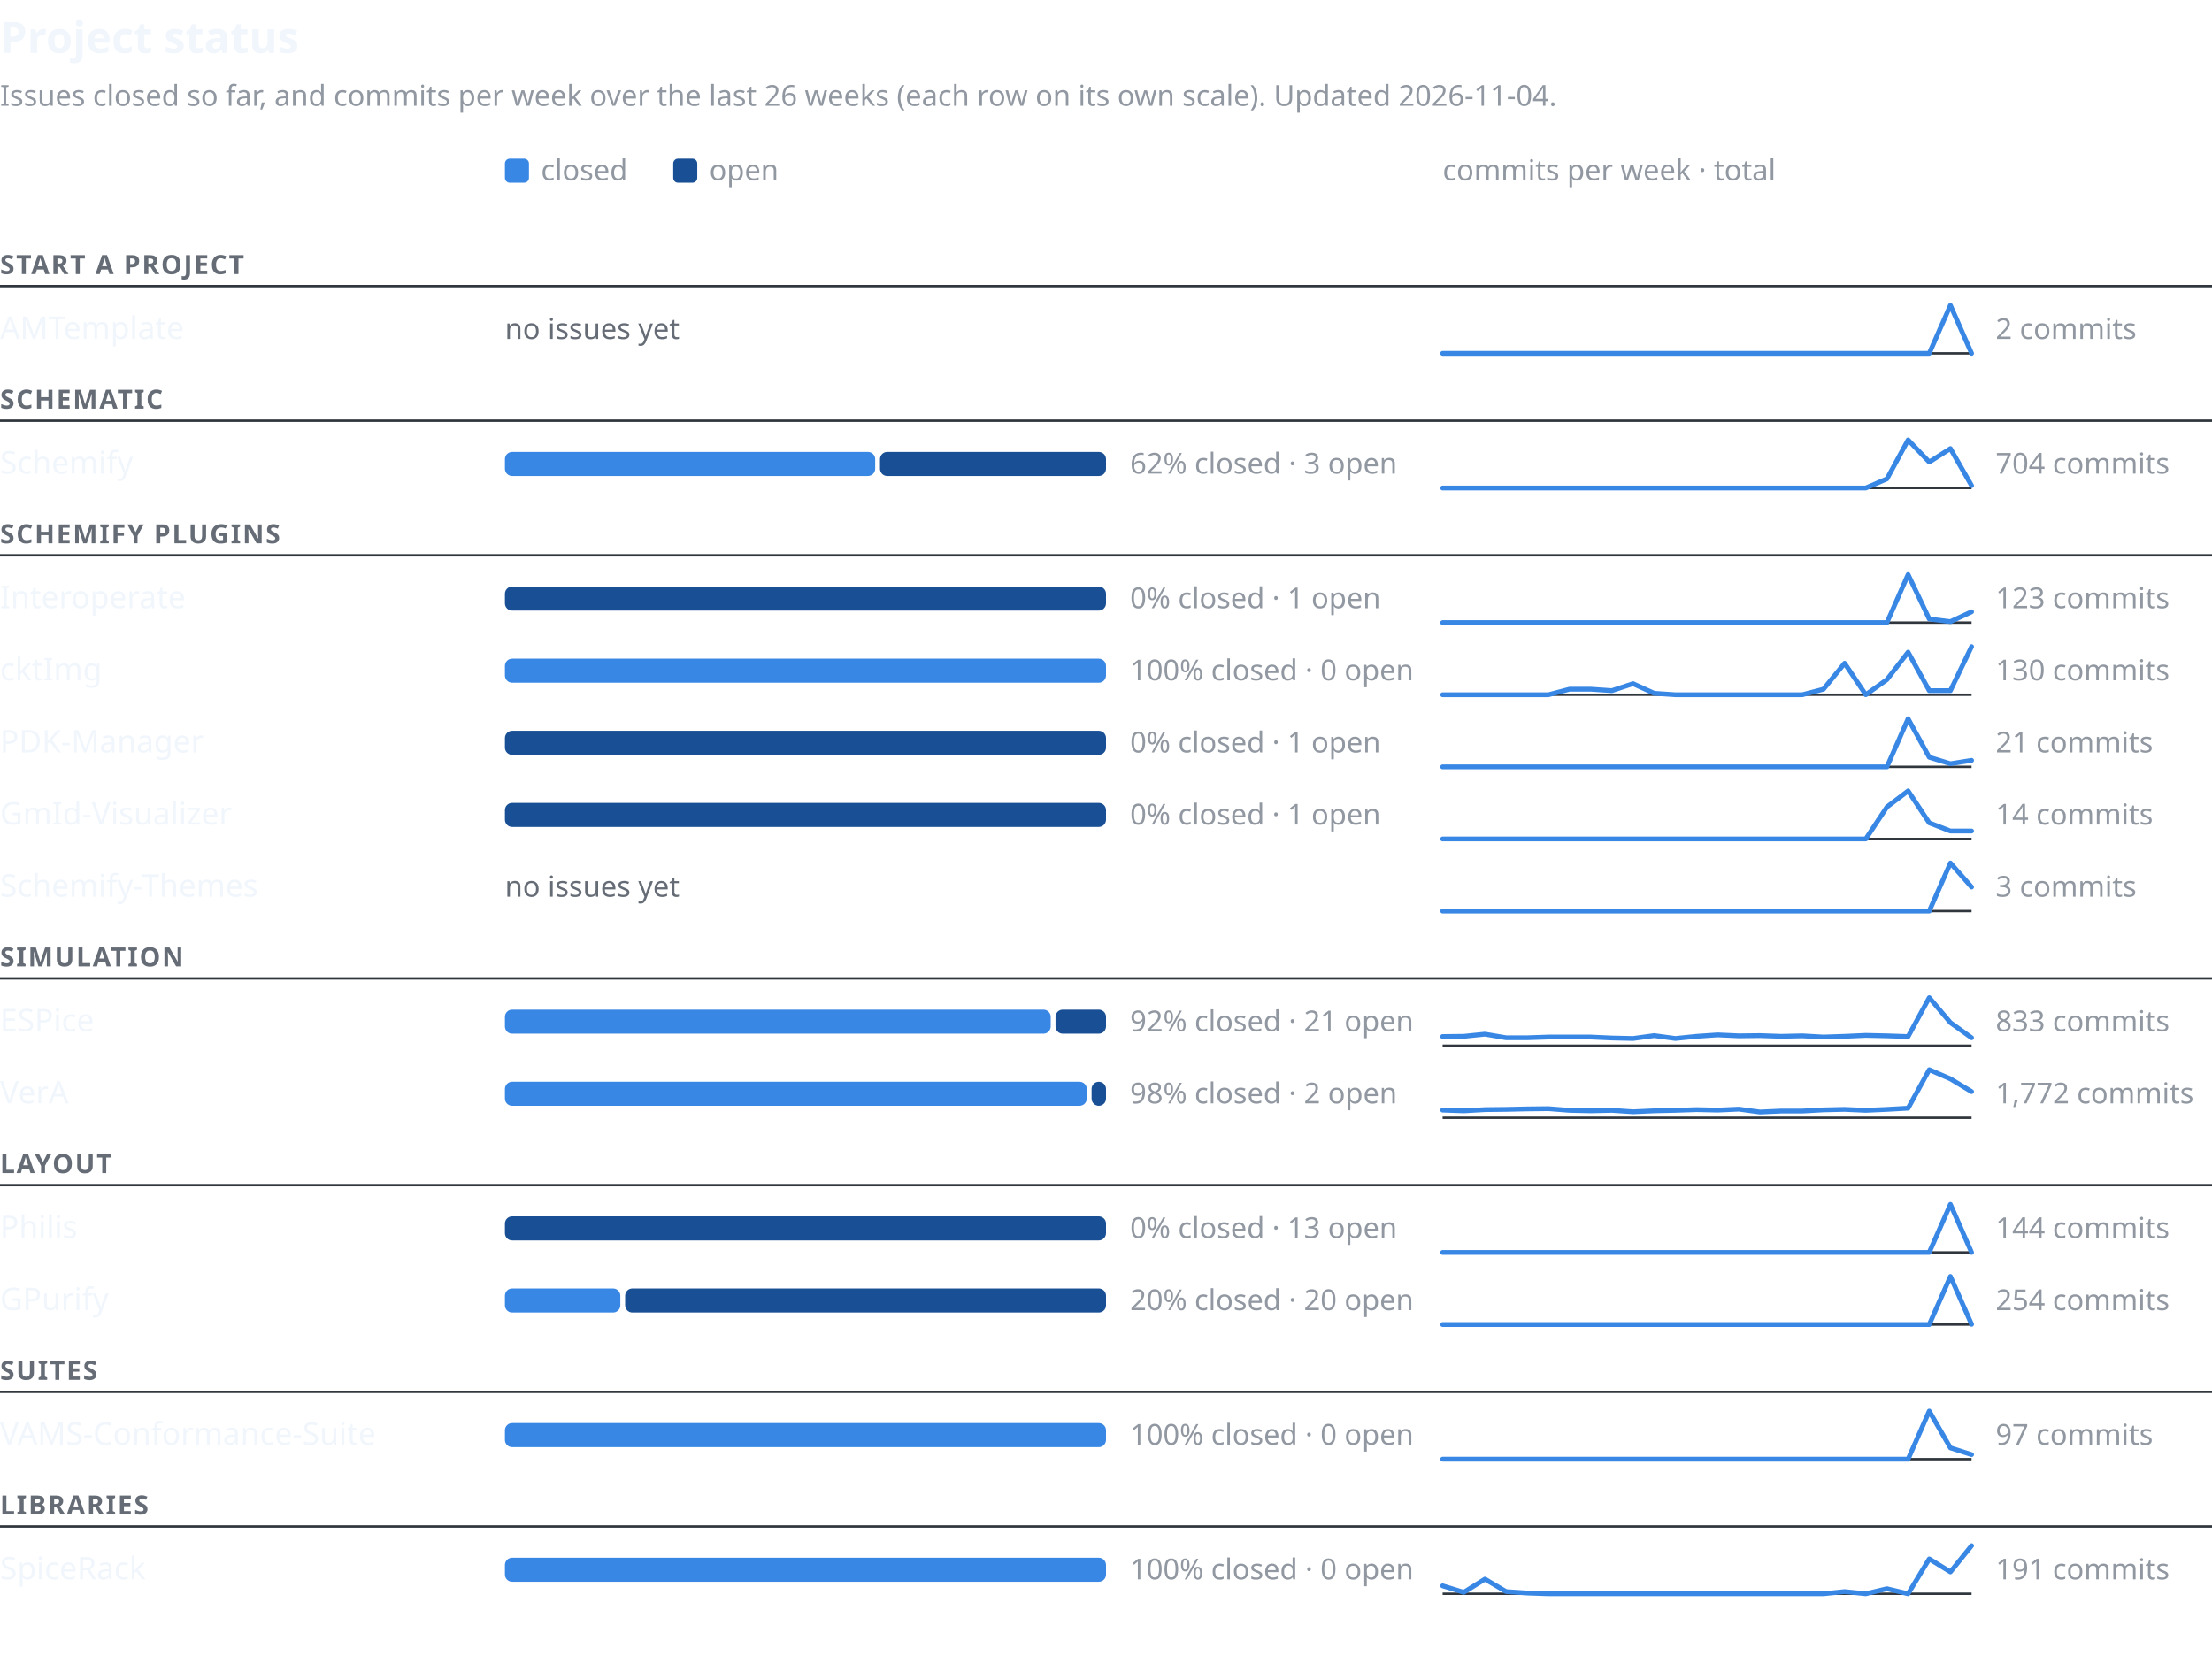
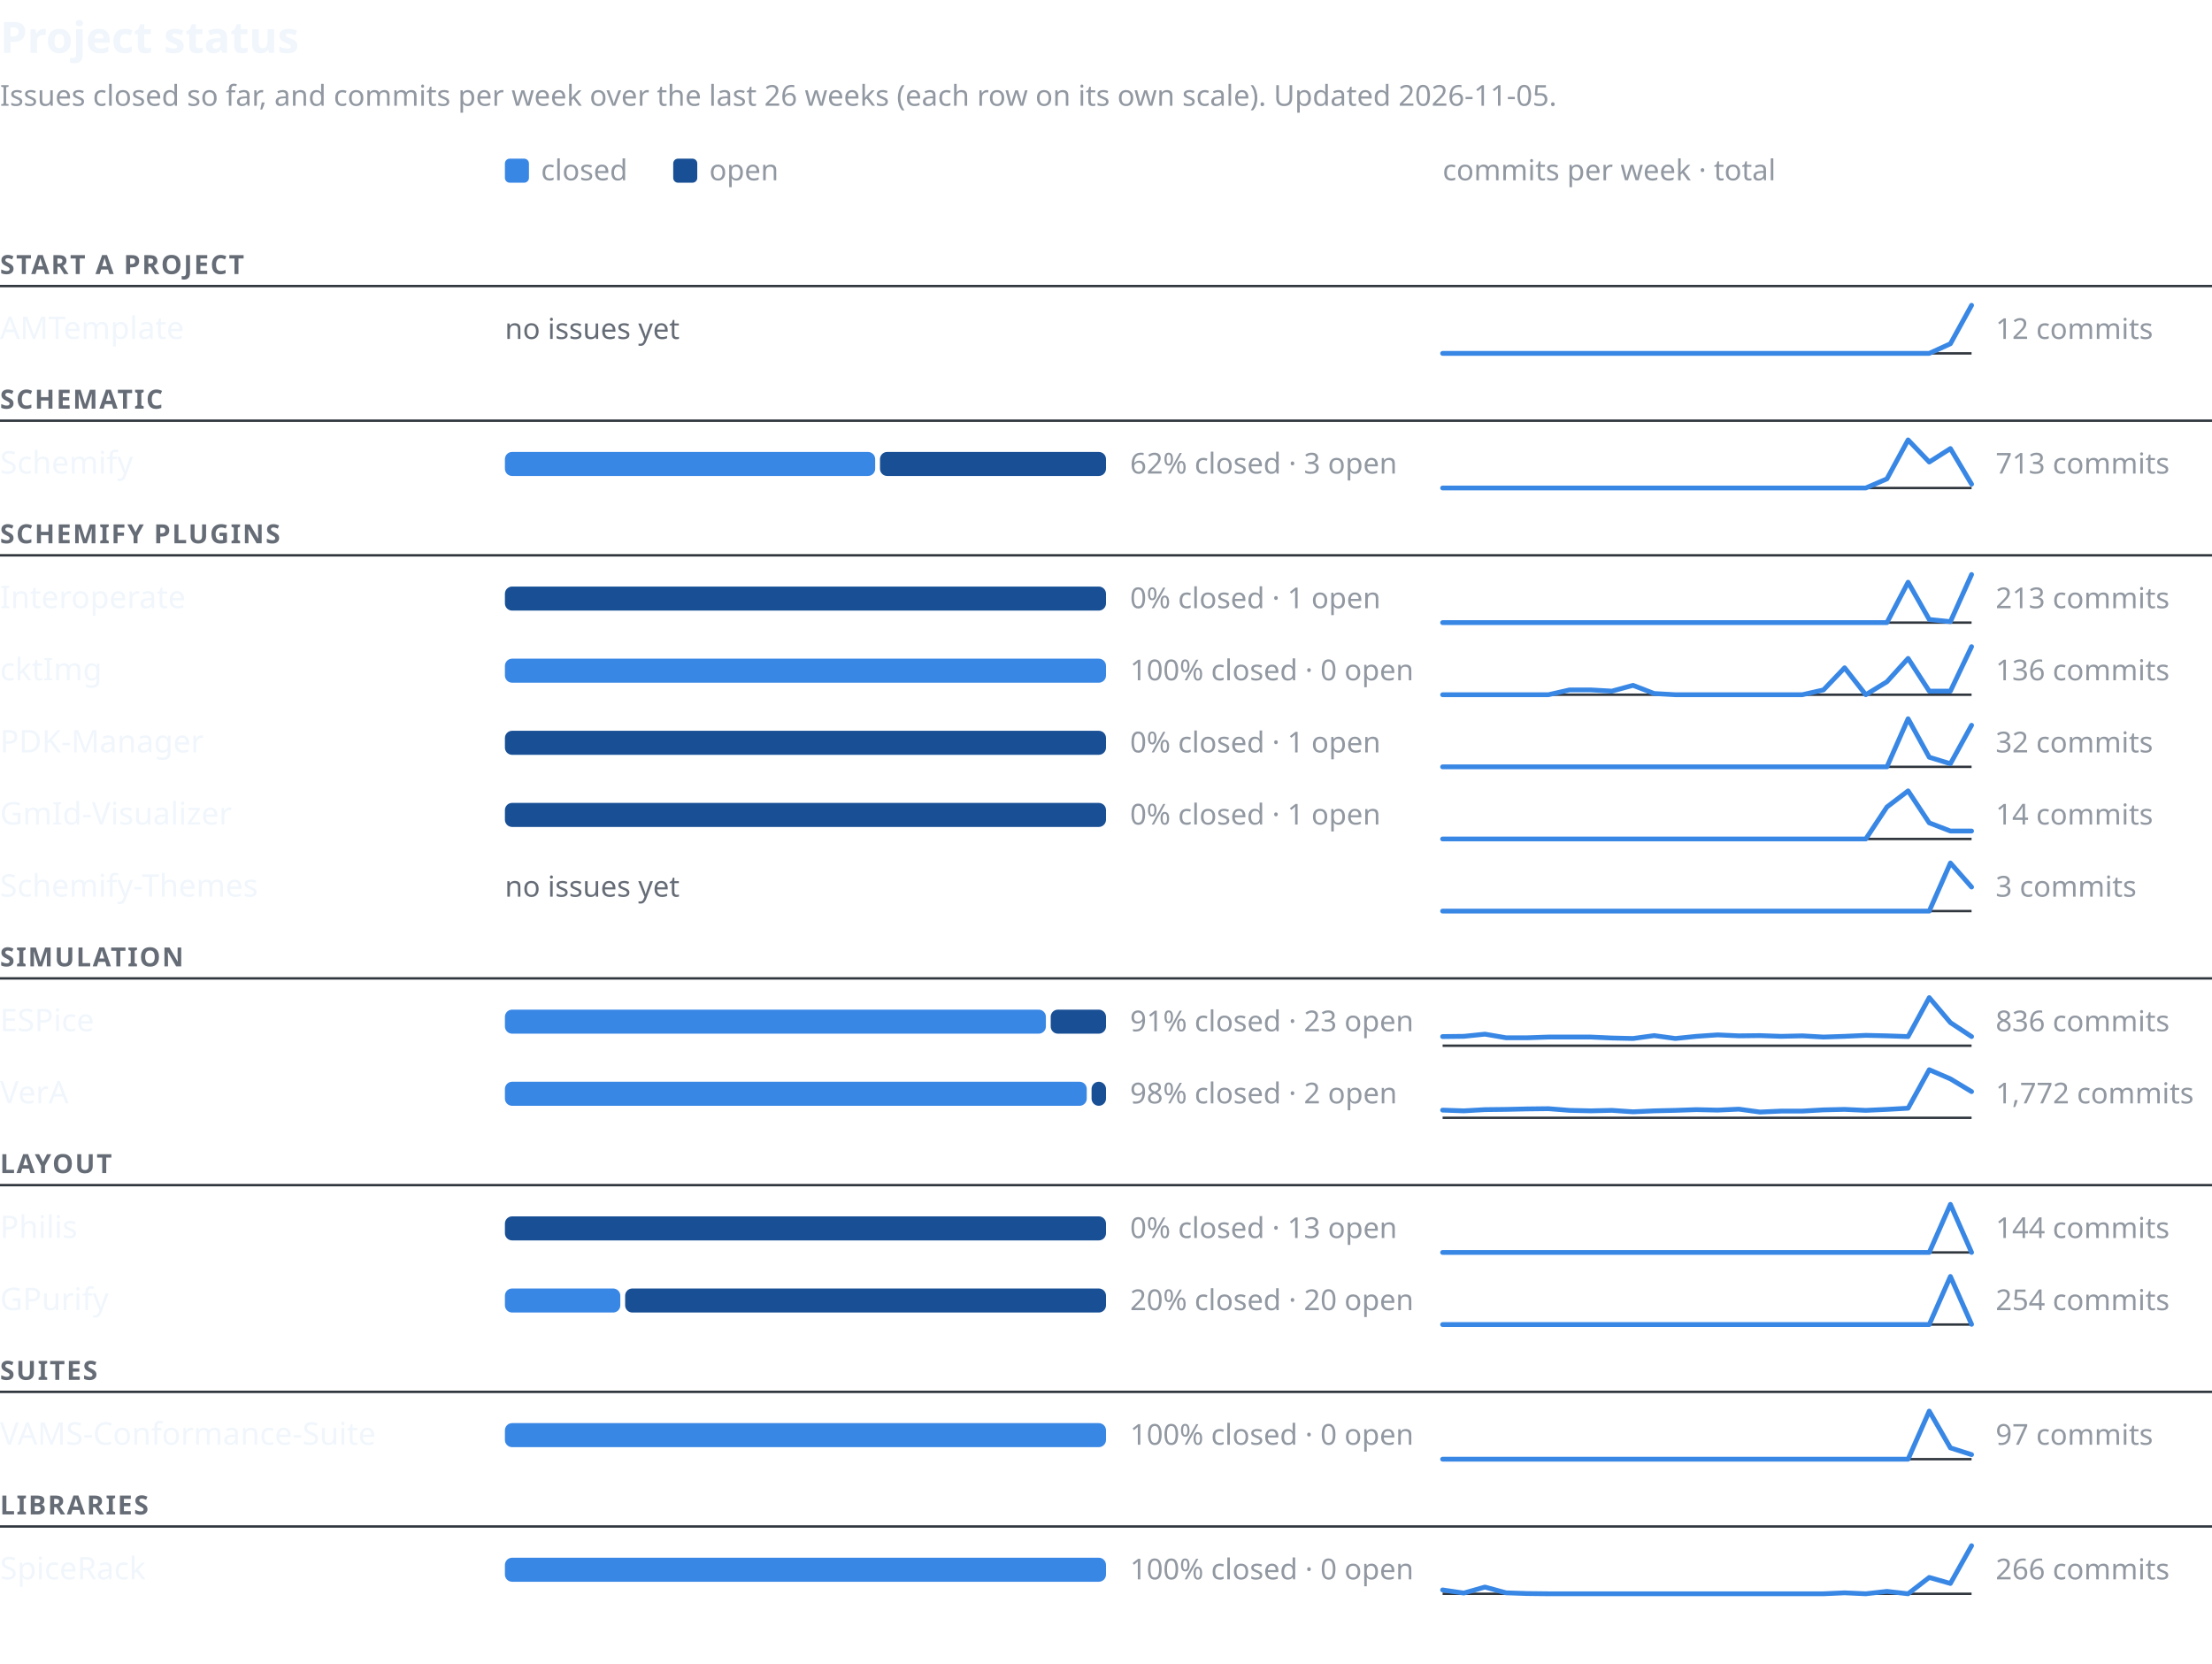
<svg xmlns="http://www.w3.org/2000/svg" width="920" height="692" viewBox="0 0 920 692" font-family="-apple-system,BlinkMacSystemFont,'Segoe UI','Noto Sans',Helvetica,Arial,sans-serif" role="img" aria-labelledby="t d">
  <text x="0" y="22" font-size="18" font-weight="600" fill="#f0f6fc">Project status</text>
-   <text x="0" y="44" font-size="12" fill="#9198a1">Issues closed so far, and commits per week over the last 26 weeks (each row on its own scale). Updated 2026-11-04.</text>
+   <text x="0" y="44" font-size="12" fill="#9198a1">Issues closed so far, and commits per week over the last 26 weeks (each row on its own scale). Updated 2026-11-05.</text>
  <rect x="210" y="66" width="10" height="10" rx="2" fill="#3987e5" />
  <text x="225" y="75" font-size="12" fill="#9198a1">closed</text>
  <rect x="280" y="66" width="10" height="10" rx="2" fill="#184f95" />
  <text x="295" y="75" font-size="12" fill="#9198a1">open</text>
  <text x="600" y="75" font-size="12" fill="#9198a1">commits per week · total</text>
  <text x="0" y="114" font-size="11" font-weight="600" letter-spacing="0.06em" fill="#656c76">START A PROJECT</text>
  <line x1="0" y1="119" x2="920" y2="119" stroke="#30363d" stroke-width="1" />
  <text x="0" y="141.0" font-size="13" font-weight="500" fill="#f0f6fc">AMTemplate</text>
  <text x="210" y="141.0" font-size="12" fill="#656c76">no issues yet</text>
  <line x1="600" y1="147.0" x2="820" y2="147.0" stroke="#30363d" stroke-width="1" />
-   <polyline points="600.0,147.0 608.8,147.0 617.6,147.0 626.4,147.0 635.2,147.0 644.0,147.0 652.8,147.0 661.6,147.0 670.4,147.0 679.2,147.0 688.0,147.0 696.8,147.0 705.6,147.0 714.4,147.0 723.2,147.0 732.0,147.0 740.8,147.0 749.6,147.0 758.4,147.0 767.2,147.0 776.0,147.0 784.8,147.0 793.6,147.0 802.4,147.0 811.2,127.0 820.0,147.0" fill="none" stroke="#3987e5" stroke-width="2" stroke-linejoin="round" stroke-linecap="round" />
-   <text x="830" y="141.0" font-size="12" fill="#9198a1" style="font-variant-numeric:tabular-nums">2 commits</text>
+   <polyline points="600.0,147.0 608.8,147.0 617.6,147.0 626.4,147.0 635.2,147.0 644.0,147.0 652.8,147.0 661.6,147.0 670.4,147.0 679.2,147.0 688.0,147.0 696.8,147.0 705.6,147.0 714.4,147.0 723.2,147.0 732.0,147.0 740.8,147.0 749.6,147.0 758.4,147.0 767.2,147.0 776.0,147.0 784.8,147.0 793.6,147.0 802.4,147.0 811.2,143.0 820.0,127.0" fill="none" stroke="#3987e5" stroke-width="2" stroke-linejoin="round" stroke-linecap="round" />
+   <text x="830" y="141.0" font-size="12" fill="#9198a1" style="font-variant-numeric:tabular-nums">12 commits</text>
  <text x="0" y="170" font-size="11" font-weight="600" letter-spacing="0.06em" fill="#656c76">SCHEMATIC</text>
  <line x1="0" y1="175" x2="920" y2="175" stroke="#30363d" stroke-width="1" />
  <text x="0" y="197.0" font-size="13" font-weight="500" fill="#f0f6fc">Schemify</text>
  <rect x="210" y="188.0" width="154" height="10" rx="3" fill="#3987e5" />
  <rect x="366" y="188.0" width="94" height="10" rx="3" fill="#184f95" />
  <text x="470" y="197.0" font-size="12" fill="#9198a1" style="font-variant-numeric:tabular-nums">62% closed · 3 open</text>
  <line x1="600" y1="203.0" x2="820" y2="203.0" stroke="#30363d" stroke-width="1" />
-   <polyline points="600.0,203.0 608.8,203.0 617.6,203.0 626.4,203.0 635.2,203.0 644.0,203.0 652.8,203.0 661.6,203.0 670.4,203.0 679.2,203.0 688.0,203.0 696.8,203.0 705.6,203.0 714.4,203.0 723.2,203.0 732.0,203.0 740.8,203.0 749.6,203.0 758.4,203.0 767.2,203.0 776.0,203.0 784.8,199.2 793.6,183.0 802.4,192.2 811.2,186.6 820.0,202.0" fill="none" stroke="#3987e5" stroke-width="2" stroke-linejoin="round" stroke-linecap="round" />
-   <text x="830" y="197.0" font-size="12" fill="#9198a1" style="font-variant-numeric:tabular-nums">704 commits</text>
+   <polyline points="600.0,203.0 608.8,203.0 617.6,203.0 626.4,203.0 635.2,203.0 644.0,203.0 652.8,203.0 661.6,203.0 670.4,203.0 679.2,203.0 688.0,203.0 696.8,203.0 705.6,203.0 714.4,203.0 723.2,203.0 732.0,203.0 740.8,203.0 749.6,203.0 758.4,203.0 767.2,203.0 776.0,203.0 784.8,199.2 793.6,183.0 802.4,192.2 811.2,186.6 820.0,201.4" fill="none" stroke="#3987e5" stroke-width="2" stroke-linejoin="round" stroke-linecap="round" />
+   <text x="830" y="197.0" font-size="12" fill="#9198a1" style="font-variant-numeric:tabular-nums">713 commits</text>
  <text x="0" y="226" font-size="11" font-weight="600" letter-spacing="0.06em" fill="#656c76">SCHEMIFY PLUGINS</text>
  <line x1="0" y1="231" x2="920" y2="231" stroke="#30363d" stroke-width="1" />
  <text x="0" y="253.0" font-size="13" font-weight="500" fill="#f0f6fc">Interoperate</text>
  <rect x="210" y="244.0" width="250" height="10" rx="3" fill="#184f95" />
  <text x="470" y="253.0" font-size="12" fill="#9198a1" style="font-variant-numeric:tabular-nums">0% closed · 1 open</text>
  <line x1="600" y1="259.0" x2="820" y2="259.0" stroke="#30363d" stroke-width="1" />
-   <polyline points="600.0,259.0 608.8,259.0 617.6,259.0 626.4,259.0 635.2,259.0 644.0,259.0 652.8,259.0 661.6,259.0 670.4,259.0 679.2,259.0 688.0,259.0 696.8,259.0 705.6,259.0 714.4,259.0 723.2,259.0 732.0,259.0 740.8,259.0 749.6,259.0 758.4,259.0 767.2,259.0 776.0,259.0 784.8,259.0 793.6,239.0 802.4,257.5 811.2,258.6 820.0,254.5" fill="none" stroke="#3987e5" stroke-width="2" stroke-linejoin="round" stroke-linecap="round" />
-   <text x="830" y="253.0" font-size="12" fill="#9198a1" style="font-variant-numeric:tabular-nums">123 commits</text>
+   <polyline points="600.0,259.0 608.8,259.0 617.6,259.0 626.4,259.0 635.2,259.0 644.0,259.0 652.8,259.0 661.6,259.0 670.4,259.0 679.2,259.0 688.0,259.0 696.8,259.0 705.6,259.0 714.4,259.0 723.2,259.0 732.0,259.0 740.8,259.0 749.6,259.0 758.4,259.0 767.2,259.0 776.0,259.0 784.8,259.0 793.6,242.2 802.4,257.7 811.2,258.6 820.0,239.0" fill="none" stroke="#3987e5" stroke-width="2" stroke-linejoin="round" stroke-linecap="round" />
+   <text x="830" y="253.0" font-size="12" fill="#9198a1" style="font-variant-numeric:tabular-nums">213 commits</text>
  <text x="0" y="283.0" font-size="13" font-weight="500" fill="#f0f6fc">cktImg</text>
  <rect x="210" y="274.0" width="250" height="10" rx="3" fill="#3987e5" />
  <text x="470" y="283.0" font-size="12" fill="#9198a1" style="font-variant-numeric:tabular-nums">100% closed · 0 open</text>
  <line x1="600" y1="289.0" x2="820" y2="289.0" stroke="#30363d" stroke-width="1" />
-   <polyline points="600.0,289.0 608.8,289.0 617.6,289.0 626.4,289.0 635.2,289.0 644.0,289.0 652.8,286.7 661.6,286.7 670.4,287.3 679.2,284.4 688.0,288.4 696.8,289.0 705.6,289.0 714.4,289.0 723.2,289.0 732.0,289.0 740.8,289.0 749.6,289.0 758.4,286.7 767.2,275.9 776.0,289.0 784.8,282.7 793.6,271.3 802.4,287.3 811.2,287.3 820.0,269.0" fill="none" stroke="#3987e5" stroke-width="2" stroke-linejoin="round" stroke-linecap="round" />
-   <text x="830" y="283.0" font-size="12" fill="#9198a1" style="font-variant-numeric:tabular-nums">130 commits</text>
+   <polyline points="600.0,289.0 608.8,289.0 617.6,289.0 626.4,289.0 635.2,289.0 644.0,289.0 652.8,287.0 661.6,287.0 670.4,287.5 679.2,285.1 688.0,288.5 696.8,289.0 705.6,289.0 714.4,289.0 723.2,289.0 732.0,289.0 740.8,289.0 749.6,289.0 758.4,287.0 767.2,277.8 776.0,289.0 784.8,283.6 793.6,273.9 802.4,287.5 811.2,287.5 820.0,269.0" fill="none" stroke="#3987e5" stroke-width="2" stroke-linejoin="round" stroke-linecap="round" />
+   <text x="830" y="283.0" font-size="12" fill="#9198a1" style="font-variant-numeric:tabular-nums">136 commits</text>
  <text x="0" y="313.0" font-size="13" font-weight="500" fill="#f0f6fc">PDK-Manager</text>
  <rect x="210" y="304.0" width="250" height="10" rx="3" fill="#184f95" />
  <text x="470" y="313.0" font-size="12" fill="#9198a1" style="font-variant-numeric:tabular-nums">0% closed · 1 open</text>
  <line x1="600" y1="319.0" x2="820" y2="319.0" stroke="#30363d" stroke-width="1" />
-   <polyline points="600.0,319.0 608.8,319.0 617.6,319.0 626.4,319.0 635.2,319.0 644.0,319.0 652.8,319.0 661.6,319.0 670.4,319.0 679.2,319.0 688.0,319.0 696.8,319.0 705.6,319.0 714.4,319.0 723.2,319.0 732.0,319.0 740.8,319.0 749.6,319.0 758.4,319.0 767.2,319.0 776.0,319.0 784.8,319.0 793.6,299.0 802.4,315.0 811.2,317.7 820.0,316.3" fill="none" stroke="#3987e5" stroke-width="2" stroke-linejoin="round" stroke-linecap="round" />
-   <text x="830" y="313.0" font-size="12" fill="#9198a1" style="font-variant-numeric:tabular-nums">21 commits</text>
+   <polyline points="600.0,319.0 608.8,319.0 617.6,319.0 626.4,319.0 635.2,319.0 644.0,319.0 652.8,319.0 661.6,319.0 670.4,319.0 679.2,319.0 688.0,319.0 696.8,319.0 705.6,319.0 714.4,319.0 723.2,319.0 732.0,319.0 740.8,319.0 749.6,319.0 758.4,319.0 767.2,319.0 776.0,319.0 784.8,319.0 793.6,299.0 802.4,315.0 811.2,317.7 820.0,301.7" fill="none" stroke="#3987e5" stroke-width="2" stroke-linejoin="round" stroke-linecap="round" />
+   <text x="830" y="313.0" font-size="12" fill="#9198a1" style="font-variant-numeric:tabular-nums">32 commits</text>
  <text x="0" y="343.0" font-size="13" font-weight="500" fill="#f0f6fc">GmId-Visualizer</text>
  <rect x="210" y="334.0" width="250" height="10" rx="3" fill="#184f95" />
  <text x="470" y="343.0" font-size="12" fill="#9198a1" style="font-variant-numeric:tabular-nums">0% closed · 1 open</text>
  <line x1="600" y1="349.0" x2="820" y2="349.0" stroke="#30363d" stroke-width="1" />
  <polyline points="600.0,349.0 608.8,349.0 617.6,349.0 626.4,349.0 635.2,349.0 644.0,349.0 652.8,349.0 661.6,349.0 670.4,349.0 679.2,349.0 688.0,349.0 696.8,349.0 705.6,349.0 714.4,349.0 723.2,349.0 732.0,349.0 740.8,349.0 749.6,349.0 758.4,349.0 767.2,349.0 776.0,349.0 784.8,335.7 793.6,329.0 802.4,342.3 811.2,345.7 820.0,345.7" fill="none" stroke="#3987e5" stroke-width="2" stroke-linejoin="round" stroke-linecap="round" />
  <text x="830" y="343.0" font-size="12" fill="#9198a1" style="font-variant-numeric:tabular-nums">14 commits</text>
  <text x="0" y="373.0" font-size="13" font-weight="500" fill="#f0f6fc">Schemify-Themes</text>
  <text x="210" y="373.0" font-size="12" fill="#656c76">no issues yet</text>
  <line x1="600" y1="379.0" x2="820" y2="379.0" stroke="#30363d" stroke-width="1" />
  <polyline points="600.0,379.0 608.8,379.0 617.6,379.0 626.4,379.0 635.2,379.0 644.0,379.0 652.8,379.0 661.6,379.0 670.4,379.0 679.2,379.0 688.0,379.0 696.8,379.0 705.6,379.0 714.4,379.0 723.2,379.0 732.0,379.0 740.8,379.0 749.6,379.0 758.4,379.0 767.2,379.0 776.0,379.0 784.8,379.0 793.6,379.0 802.4,379.0 811.2,359.0 820.0,369.0" fill="none" stroke="#3987e5" stroke-width="2" stroke-linejoin="round" stroke-linecap="round" />
  <text x="830" y="373.0" font-size="12" fill="#9198a1" style="font-variant-numeric:tabular-nums">3 commits</text>
  <text x="0" y="402" font-size="11" font-weight="600" letter-spacing="0.06em" fill="#656c76">SIMULATION</text>
  <line x1="0" y1="407" x2="920" y2="407" stroke="#30363d" stroke-width="1" />
  <text x="0" y="429.0" font-size="13" font-weight="500" fill="#f0f6fc">ESPice</text>
-   <rect x="210" y="420.0" width="227" height="10" rx="3" fill="#3987e5" />
-   <rect x="439" y="420.0" width="21" height="10" rx="3" fill="#184f95" />
-   <text x="470" y="429.0" font-size="12" fill="#9198a1" style="font-variant-numeric:tabular-nums">92% closed · 21 open</text>
+   <rect x="210" y="420.0" width="225" height="10" rx="3" fill="#3987e5" />
+   <rect x="437" y="420.0" width="23" height="10" rx="3" fill="#184f95" />
+   <text x="470" y="429.0" font-size="12" fill="#9198a1" style="font-variant-numeric:tabular-nums">91% closed · 23 open</text>
  <line x1="600" y1="435.0" x2="820" y2="435.0" stroke="#30363d" stroke-width="1" />
-   <polyline points="600.0,431.2 608.8,431.1 617.6,430.2 626.4,431.7 635.2,431.7 644.0,431.4 652.8,431.4 661.6,431.4 670.4,431.8 679.2,432.0 688.0,430.8 696.8,432.0 705.6,431.1 714.4,430.5 723.2,430.9 732.0,430.8 740.8,431.1 749.6,430.9 758.4,431.4 767.2,431.1 776.0,430.7 784.8,430.9 793.6,431.2 802.4,415.0 811.2,425.4 820.0,431.7" fill="none" stroke="#3987e5" stroke-width="2" stroke-linejoin="round" stroke-linecap="round" />
-   <text x="830" y="429.0" font-size="12" fill="#9198a1" style="font-variant-numeric:tabular-nums">833 commits</text>
+   <polyline points="600.0,431.2 608.8,431.1 617.6,430.2 626.4,431.7 635.2,431.7 644.0,431.4 652.8,431.4 661.6,431.4 670.4,431.8 679.2,432.0 688.0,430.8 696.8,432.0 705.6,431.1 714.4,430.5 723.2,430.9 732.0,430.8 740.8,431.1 749.6,430.9 758.4,431.4 767.2,431.1 776.0,430.7 784.8,430.9 793.6,431.2 802.4,415.0 811.2,425.4 820.0,431.2" fill="none" stroke="#3987e5" stroke-width="2" stroke-linejoin="round" stroke-linecap="round" />
+   <text x="830" y="429.0" font-size="12" fill="#9198a1" style="font-variant-numeric:tabular-nums">836 commits</text>
  <text x="0" y="459.0" font-size="13" font-weight="500" fill="#f0f6fc">VerA</text>
  <rect x="210" y="450.0" width="242" height="10" rx="3" fill="#3987e5" />
  <rect x="454" y="450.0" width="6" height="10" rx="3" fill="#184f95" />
  <text x="470" y="459.0" font-size="12" fill="#9198a1" style="font-variant-numeric:tabular-nums">98% closed · 2 open</text>
  <line x1="600" y1="465.0" x2="820" y2="465.0" stroke="#30363d" stroke-width="1" />
  <polyline points="600.0,461.8 608.8,462.1 617.6,461.6 626.4,461.5 635.2,461.3 644.0,461.2 652.8,461.9 661.6,462.1 670.4,461.9 679.2,462.5 688.0,462.1 696.8,461.9 705.6,461.6 714.4,461.8 723.2,461.4 732.0,462.6 740.8,462.2 749.6,462.2 758.4,461.7 767.2,461.5 776.0,461.9 784.8,461.5 793.6,461.0 802.4,445.0 811.2,448.8 820.0,454.1" fill="none" stroke="#3987e5" stroke-width="2" stroke-linejoin="round" stroke-linecap="round" />
  <text x="830" y="459.0" font-size="12" fill="#9198a1" style="font-variant-numeric:tabular-nums">1,772 commits</text>
  <text x="0" y="488" font-size="11" font-weight="600" letter-spacing="0.06em" fill="#656c76">LAYOUT</text>
  <line x1="0" y1="493" x2="920" y2="493" stroke="#30363d" stroke-width="1" />
  <text x="0" y="515.0" font-size="13" font-weight="500" fill="#f0f6fc">Philis</text>
  <rect x="210" y="506.0" width="250" height="10" rx="3" fill="#184f95" />
  <text x="470" y="515.0" font-size="12" fill="#9198a1" style="font-variant-numeric:tabular-nums">0% closed · 13 open</text>
  <line x1="600" y1="521.0" x2="820" y2="521.0" stroke="#30363d" stroke-width="1" />
  <polyline points="600.0,521.0 608.8,521.0 617.6,521.0 626.4,521.0 635.2,521.0 644.0,521.0 652.8,521.0 661.6,521.0 670.4,521.0 679.2,521.0 688.0,521.0 696.8,521.0 705.6,521.0 714.4,521.0 723.2,521.0 732.0,521.0 740.8,521.0 749.6,521.0 758.4,521.0 767.2,521.0 776.0,521.0 784.8,521.0 793.6,521.0 802.4,521.0 811.2,501.0 820.0,521.0" fill="none" stroke="#3987e5" stroke-width="2" stroke-linejoin="round" stroke-linecap="round" />
  <text x="830" y="515.0" font-size="12" fill="#9198a1" style="font-variant-numeric:tabular-nums">144 commits</text>
  <text x="0" y="545.0" font-size="13" font-weight="500" fill="#f0f6fc">GPurify</text>
  <rect x="210" y="536.0" width="48" height="10" rx="3" fill="#3987e5" />
  <rect x="260" y="536.0" width="200" height="10" rx="3" fill="#184f95" />
  <text x="470" y="545.0" font-size="12" fill="#9198a1" style="font-variant-numeric:tabular-nums">20% closed · 20 open</text>
  <line x1="600" y1="551.0" x2="820" y2="551.0" stroke="#30363d" stroke-width="1" />
  <polyline points="600.0,551.0 608.8,551.0 617.6,551.0 626.4,551.0 635.2,551.0 644.0,551.0 652.8,551.0 661.6,551.0 670.4,551.0 679.2,551.0 688.0,551.0 696.8,551.0 705.6,551.0 714.4,551.0 723.2,551.0 732.0,551.0 740.8,551.0 749.6,551.0 758.4,551.0 767.2,551.0 776.0,551.0 784.8,551.0 793.6,551.0 802.4,551.0 811.2,531.0 820.0,550.9" fill="none" stroke="#3987e5" stroke-width="2" stroke-linejoin="round" stroke-linecap="round" />
  <text x="830" y="545.0" font-size="12" fill="#9198a1" style="font-variant-numeric:tabular-nums">254 commits</text>
  <text x="0" y="574" font-size="11" font-weight="600" letter-spacing="0.06em" fill="#656c76">SUITES</text>
  <line x1="0" y1="579" x2="920" y2="579" stroke="#30363d" stroke-width="1" />
  <text x="0" y="601.0" font-size="13" font-weight="500" fill="#f0f6fc">VAMS-Conformance-Suite</text>
  <rect x="210" y="592.0" width="250" height="10" rx="3" fill="#3987e5" />
  <text x="470" y="601.0" font-size="12" fill="#9198a1" style="font-variant-numeric:tabular-nums">100% closed · 0 open</text>
  <line x1="600" y1="607.0" x2="820" y2="607.0" stroke="#30363d" stroke-width="1" />
  <polyline points="600.0,607.0 608.8,607.0 617.6,607.0 626.4,607.0 635.2,607.0 644.0,607.0 652.8,607.0 661.6,607.0 670.4,607.0 679.2,607.0 688.0,607.0 696.8,607.0 705.6,607.0 714.4,607.0 723.2,607.0 732.0,607.0 740.8,607.0 749.6,607.0 758.4,607.0 767.2,607.0 776.0,607.0 784.8,607.0 793.6,607.0 802.4,587.0 811.2,602.3 820.0,605.1" fill="none" stroke="#3987e5" stroke-width="2" stroke-linejoin="round" stroke-linecap="round" />
  <text x="830" y="601.0" font-size="12" fill="#9198a1" style="font-variant-numeric:tabular-nums">97 commits</text>
  <text x="0" y="630" font-size="11" font-weight="600" letter-spacing="0.06em" fill="#656c76">LIBRARIES</text>
  <line x1="0" y1="635" x2="920" y2="635" stroke="#30363d" stroke-width="1" />
  <text x="0" y="657.0" font-size="13" font-weight="500" fill="#f0f6fc">SpiceRack</text>
  <rect x="210" y="648.0" width="250" height="10" rx="3" fill="#3987e5" />
  <text x="470" y="657.0" font-size="12" fill="#9198a1" style="font-variant-numeric:tabular-nums">100% closed · 0 open</text>
  <line x1="600" y1="663.0" x2="820" y2="663.0" stroke="#30363d" stroke-width="1" />
-   <polyline points="600.0,659.7 608.8,662.4 617.6,656.9 626.4,662.1 635.2,662.7 644.0,663.0 652.8,663.0 661.6,663.0 670.4,663.0 679.2,663.0 688.0,663.0 696.8,663.0 705.6,663.0 714.4,663.0 723.2,663.0 732.0,663.0 740.8,663.0 749.6,663.0 758.4,663.0 767.2,662.1 776.0,663.0 784.8,660.9 793.6,663.0 802.4,648.5 811.2,653.9 820.0,643.0" fill="none" stroke="#3987e5" stroke-width="2" stroke-linejoin="round" stroke-linecap="round" />
-   <text x="830" y="657.0" font-size="12" fill="#9198a1" style="font-variant-numeric:tabular-nums">191 commits</text>
+   <polyline points="600.0,661.4 608.8,662.7 617.6,660.2 626.4,662.6 635.2,662.9 644.0,663.0 652.8,663.0 661.6,663.0 670.4,663.0 679.2,663.0 688.0,663.0 696.8,663.0 705.6,663.0 714.4,663.0 723.2,663.0 732.0,663.0 740.8,663.0 749.6,663.0 758.4,663.0 767.2,662.6 776.0,663.0 784.8,662.0 793.6,663.0 802.4,656.2 811.2,658.7 820.0,643.0" fill="none" stroke="#3987e5" stroke-width="2" stroke-linejoin="round" stroke-linecap="round" />
+   <text x="830" y="657.0" font-size="12" fill="#9198a1" style="font-variant-numeric:tabular-nums">266 commits</text>
</svg>
